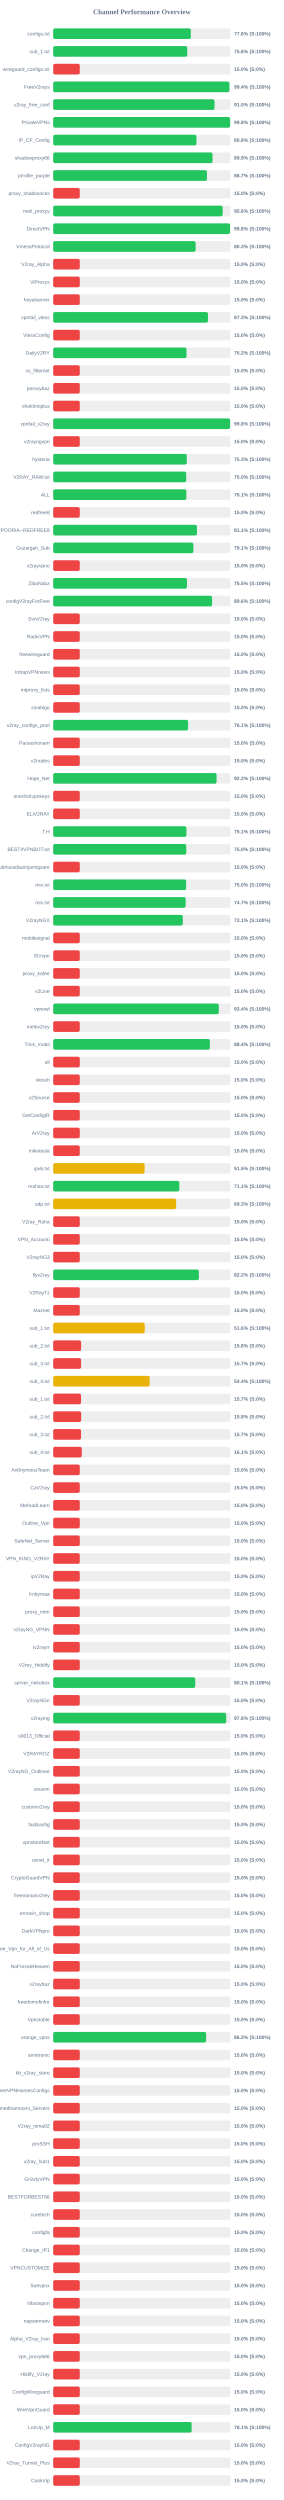
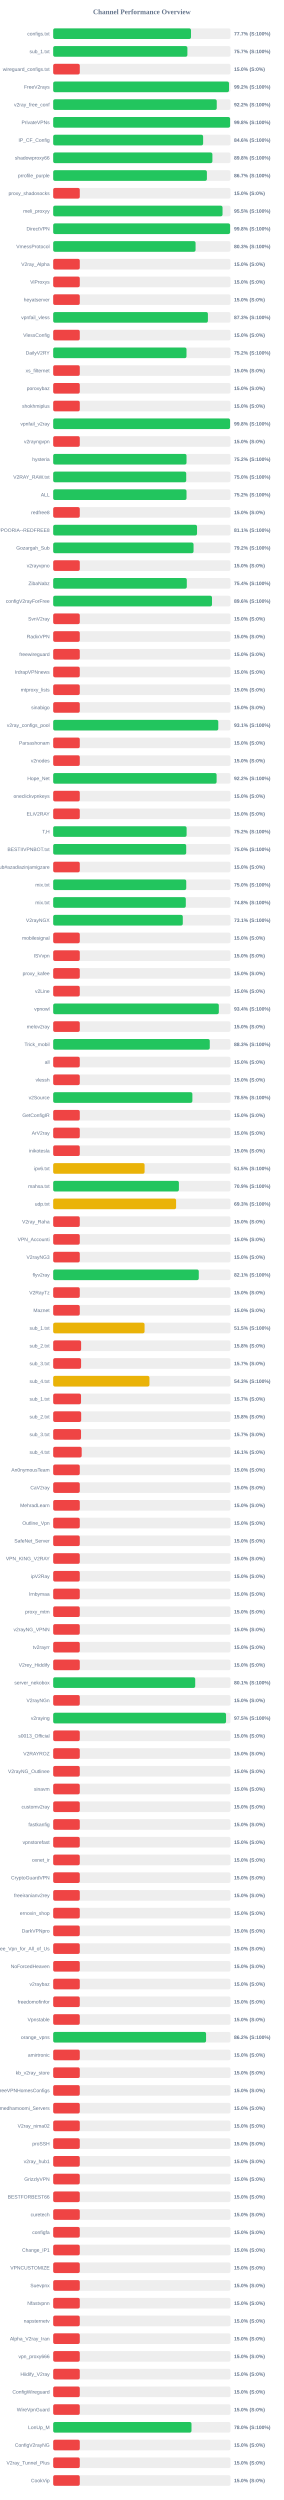
<svg xmlns="http://www.w3.org/2000/svg" width="800" height="7050" version="1.1">
  <style>
        .row { font: 14px Arial; fill: #64748b; }
        .score { font: bold 14px Arial; fill: #64748b; }
    </style>
  <text x="400" y="40" text-anchor="middle" font-size="20px" font-weight="bold" fill="#64748b">Channel Performance Overview</text>
  <rect x="150" y="80" width="500" height="30" fill="#eee" rx="5" />
-   <rect x="150" y="80" width="388.15" height="30" fill="#22c55e" rx="5" />
+   <rect x="150" y="80" width="388.6" height="30" fill="#22c55e" rx="5" />
  <text x="140" y="100" text-anchor="end" class="row">configs.txt</text>
-   <text x="660" y="100" text-anchor="start" class="score">77.6% (S:100%)</text>
+   <text x="660" y="100" text-anchor="start" class="score">77.7% (S:100%)</text>
  <rect x="150" y="130" width="500" height="30" fill="#eee" rx="5" />
-   <rect x="150" y="130" width="378.1" height="30" fill="#22c55e" rx="5" />
+   <rect x="150" y="130" width="378.45" height="30" fill="#22c55e" rx="5" />
  <text x="140" y="150" text-anchor="end" class="row">sub_1.txt</text>
-   <text x="660" y="150" text-anchor="start" class="score">75.6% (S:100%)</text>
+   <text x="660" y="150" text-anchor="start" class="score">75.7% (S:100%)</text>
  <rect x="150" y="180" width="500" height="30" fill="#eee" rx="5" />
  <rect x="150" y="180" width="75.0" height="30" fill="#ef4444" rx="5" />
  <text x="140" y="200" text-anchor="end" class="row">wireguard_configs.txt</text>
  <text x="660" y="200" text-anchor="start" class="score">15.0% (S:0%)</text>
  <rect x="150" y="230" width="500" height="30" fill="#eee" rx="5" />
-   <rect x="150" y="230" width="496.85" height="30" fill="#22c55e" rx="5" />
+   <rect x="150" y="230" width="495.8" height="30" fill="#22c55e" rx="5" />
  <text x="140" y="250" text-anchor="end" class="row">FreeV2rays</text>
-   <text x="660" y="250" text-anchor="start" class="score">99.4% (S:100%)</text>
+   <text x="660" y="250" text-anchor="start" class="score">99.2% (S:100%)</text>
  <rect x="150" y="280" width="500" height="30" fill="#eee" rx="5" />
-   <rect x="150" y="280" width="455.0" height="30" fill="#22c55e" rx="5" />
+   <rect x="150" y="280" width="461.25" height="30" fill="#22c55e" rx="5" />
  <text x="140" y="300" text-anchor="end" class="row">v2ray_free_conf</text>
-   <text x="660" y="300" text-anchor="start" class="score">91.0% (S:100%)</text>
+   <text x="660" y="300" text-anchor="start" class="score">92.2% (S:100%)</text>
  <rect x="150" y="330" width="500" height="30" fill="#eee" rx="5" />
-   <rect x="150" y="330" width="498.9" height="30" fill="#22c55e" rx="5" />
+   <rect x="150" y="330" width="498.85" height="30" fill="#22c55e" rx="5" />
  <text x="140" y="350" text-anchor="end" class="row">PrivateVPNs</text>
  <text x="660" y="350" text-anchor="start" class="score">99.8% (S:100%)</text>
  <rect x="150" y="380" width="500" height="30" fill="#eee" rx="5" />
-   <rect x="150" y="380" width="404.0" height="30" fill="#22c55e" rx="5" />
+   <rect x="150" y="380" width="422.8" height="30" fill="#22c55e" rx="5" />
  <text x="140" y="400" text-anchor="end" class="row">IP_CF_Config</text>
-   <text x="660" y="400" text-anchor="start" class="score">80.8% (S:100%)</text>
+   <text x="660" y="400" text-anchor="start" class="score">84.6% (S:100%)</text>
  <rect x="150" y="430" width="500" height="30" fill="#eee" rx="5" />
-   <rect x="150" y="430" width="449.3" height="30" fill="#22c55e" rx="5" />
+   <rect x="150" y="430" width="448.95" height="30" fill="#22c55e" rx="5" />
  <text x="140" y="450" text-anchor="end" class="row">shadowproxy66</text>
-   <text x="660" y="450" text-anchor="start" class="score">89.9% (S:100%)</text>
+   <text x="660" y="450" text-anchor="start" class="score">89.8% (S:100%)</text>
  <rect x="150" y="480" width="500" height="30" fill="#eee" rx="5" />
-   <rect x="150" y="480" width="433.7" height="30" fill="#22c55e" rx="5" />
+   <rect x="150" y="480" width="433.45" height="30" fill="#22c55e" rx="5" />
  <text x="140" y="500" text-anchor="end" class="row">prrofile_purple</text>
  <text x="660" y="500" text-anchor="start" class="score">86.7% (S:100%)</text>
  <rect x="150" y="530" width="500" height="30" fill="#eee" rx="5" />
  <rect x="150" y="530" width="75.0" height="30" fill="#ef4444" rx="5" />
  <text x="140" y="550" text-anchor="end" class="row">proxy_shadosocks</text>
  <text x="660" y="550" text-anchor="start" class="score">15.0% (S:0%)</text>
  <rect x="150" y="580" width="500" height="30" fill="#eee" rx="5" />
-   <rect x="150" y="580" width="477.85" height="30" fill="#22c55e" rx="5" />
+   <rect x="150" y="580" width="477.55" height="30" fill="#22c55e" rx="5" />
  <text x="140" y="600" text-anchor="end" class="row">meli_proxyy</text>
-   <text x="660" y="600" text-anchor="start" class="score">95.6% (S:100%)</text>
+   <text x="660" y="600" text-anchor="start" class="score">95.5% (S:100%)</text>
  <rect x="150" y="630" width="500" height="30" fill="#eee" rx="5" />
-   <rect x="150" y="630" width="498.8" height="30" fill="#22c55e" rx="5" />
+   <rect x="150" y="630" width="498.85" height="30" fill="#22c55e" rx="5" />
  <text x="140" y="650" text-anchor="end" class="row">DirectVPN</text>
  <text x="660" y="650" text-anchor="start" class="score">99.8% (S:100%)</text>
  <rect x="150" y="680" width="500" height="30" fill="#eee" rx="5" />
-   <rect x="150" y="680" width="401.65" height="30" fill="#22c55e" rx="5" />
+   <rect x="150" y="680" width="401.5" height="30" fill="#22c55e" rx="5" />
  <text x="140" y="700" text-anchor="end" class="row">VmessProtocol</text>
  <text x="660" y="700" text-anchor="start" class="score">80.3% (S:100%)</text>
  <rect x="150" y="730" width="500" height="30" fill="#eee" rx="5" />
  <rect x="150" y="730" width="75.0" height="30" fill="#ef4444" rx="5" />
  <text x="140" y="750" text-anchor="end" class="row">V2ray_Alpha</text>
  <text x="660" y="750" text-anchor="start" class="score">15.0% (S:0%)</text>
  <rect x="150" y="780" width="500" height="30" fill="#eee" rx="5" />
  <rect x="150" y="780" width="75.0" height="30" fill="#ef4444" rx="5" />
  <text x="140" y="800" text-anchor="end" class="row">ViProxys</text>
  <text x="660" y="800" text-anchor="start" class="score">15.0% (S:0%)</text>
  <rect x="150" y="830" width="500" height="30" fill="#eee" rx="5" />
  <rect x="150" y="830" width="75.0" height="30" fill="#ef4444" rx="5" />
  <text x="140" y="850" text-anchor="end" class="row">heyatserver</text>
  <text x="660" y="850" text-anchor="start" class="score">15.0% (S:0%)</text>
  <rect x="150" y="880" width="500" height="30" fill="#eee" rx="5" />
-   <rect x="150" y="880" width="436.5" height="30" fill="#22c55e" rx="5" />
+   <rect x="150" y="880" width="436.3" height="30" fill="#22c55e" rx="5" />
  <text x="140" y="900" text-anchor="end" class="row">vpnfail_vless</text>
  <text x="660" y="900" text-anchor="start" class="score">87.3% (S:100%)</text>
  <rect x="150" y="930" width="500" height="30" fill="#eee" rx="5" />
  <rect x="150" y="930" width="75.0" height="30" fill="#ef4444" rx="5" />
  <text x="140" y="950" text-anchor="end" class="row">VlessConfig</text>
  <text x="660" y="950" text-anchor="start" class="score">15.0% (S:0%)</text>
  <rect x="150" y="980" width="500" height="30" fill="#eee" rx="5" />
  <rect x="150" y="980" width="375.95" height="30" fill="#22c55e" rx="5" />
  <text x="140" y="1000" text-anchor="end" class="row">DailyV2RY</text>
  <text x="660" y="1000" text-anchor="start" class="score">75.2% (S:100%)</text>
  <rect x="150" y="1030" width="500" height="30" fill="#eee" rx="5" />
  <rect x="150" y="1030" width="75.0" height="30" fill="#ef4444" rx="5" />
  <text x="140" y="1050" text-anchor="end" class="row">xs_filternet</text>
  <text x="660" y="1050" text-anchor="start" class="score">15.0% (S:0%)</text>
  <rect x="150" y="1080" width="500" height="30" fill="#eee" rx="5" />
  <rect x="150" y="1080" width="75.0" height="30" fill="#ef4444" rx="5" />
  <text x="140" y="1100" text-anchor="end" class="row">poroxybaz</text>
  <text x="660" y="1100" text-anchor="start" class="score">15.0% (S:0%)</text>
  <rect x="150" y="1130" width="500" height="30" fill="#eee" rx="5" />
  <rect x="150" y="1130" width="75.0" height="30" fill="#ef4444" rx="5" />
  <text x="140" y="1150" text-anchor="end" class="row">shokhmiplus</text>
  <text x="660" y="1150" text-anchor="start" class="score">15.0% (S:0%)</text>
  <rect x="150" y="1180" width="500" height="30" fill="#eee" rx="5" />
-   <rect x="150" y="1180" width="498.9" height="30" fill="#22c55e" rx="5" />
+   <rect x="150" y="1180" width="498.75" height="30" fill="#22c55e" rx="5" />
  <text x="140" y="1200" text-anchor="end" class="row">vpnfail_v2ray</text>
  <text x="660" y="1200" text-anchor="start" class="score">99.8% (S:100%)</text>
  <rect x="150" y="1230" width="500" height="30" fill="#eee" rx="5" />
  <rect x="150" y="1230" width="75.0" height="30" fill="#ef4444" rx="5" />
  <text x="140" y="1250" text-anchor="end" class="row">v2rayngvpn</text>
  <text x="660" y="1250" text-anchor="start" class="score">15.0% (S:0%)</text>
  <rect x="150" y="1280" width="500" height="30" fill="#eee" rx="5" />
-   <rect x="150" y="1280" width="376.75" height="30" fill="#22c55e" rx="5" />
+   <rect x="150" y="1280" width="376.0" height="30" fill="#22c55e" rx="5" />
  <text x="140" y="1300" text-anchor="end" class="row">hysteria</text>
-   <text x="660" y="1300" text-anchor="start" class="score">75.3% (S:100%)</text>
+   <text x="660" y="1300" text-anchor="start" class="score">75.2% (S:100%)</text>
  <rect x="150" y="1330" width="500" height="30" fill="#eee" rx="5" />
  <rect x="150" y="1330" width="375.15" height="30" fill="#22c55e" rx="5" />
  <text x="140" y="1350" text-anchor="end" class="row">V2RAY_RAW.txt</text>
  <text x="660" y="1350" text-anchor="start" class="score">75.0% (S:100%)</text>
  <rect x="150" y="1380" width="500" height="30" fill="#eee" rx="5" />
-   <rect x="150" y="1380" width="375.5" height="30" fill="#22c55e" rx="5" />
+   <rect x="150" y="1380" width="376.0" height="30" fill="#22c55e" rx="5" />
  <text x="140" y="1400" text-anchor="end" class="row">ALL</text>
-   <text x="660" y="1400" text-anchor="start" class="score">75.1% (S:100%)</text>
+   <text x="660" y="1400" text-anchor="start" class="score">75.2% (S:100%)</text>
  <rect x="150" y="1430" width="500" height="30" fill="#eee" rx="5" />
  <rect x="150" y="1430" width="75.0" height="30" fill="#ef4444" rx="5" />
  <text x="140" y="1450" text-anchor="end" class="row">redfree8</text>
  <text x="660" y="1450" text-anchor="start" class="score">15.0% (S:0%)</text>
  <rect x="150" y="1480" width="500" height="30" fill="#eee" rx="5" />
-   <rect x="150" y="1480" width="405.45" height="30" fill="#22c55e" rx="5" />
+   <rect x="150" y="1480" width="405.65" height="30" fill="#22c55e" rx="5" />
  <text x="140" y="1500" text-anchor="end" class="row">POORIA--REDFREE8.txt#POORIA--REDFREE8</text>
  <text x="660" y="1500" text-anchor="start" class="score">81.1% (S:100%)</text>
  <rect x="150" y="1530" width="500" height="30" fill="#eee" rx="5" />
-   <rect x="150" y="1530" width="395.4" height="30" fill="#22c55e" rx="5" />
+   <rect x="150" y="1530" width="395.8" height="30" fill="#22c55e" rx="5" />
  <text x="140" y="1550" text-anchor="end" class="row">Gozargah_Sub</text>
-   <text x="660" y="1550" text-anchor="start" class="score">79.1% (S:100%)</text>
+   <text x="660" y="1550" text-anchor="start" class="score">79.2% (S:100%)</text>
  <rect x="150" y="1580" width="500" height="30" fill="#eee" rx="5" />
  <rect x="150" y="1580" width="75.0" height="30" fill="#ef4444" rx="5" />
  <text x="140" y="1600" text-anchor="end" class="row">v2rayvpno</text>
  <text x="660" y="1600" text-anchor="start" class="score">15.0% (S:0%)</text>
  <rect x="150" y="1630" width="500" height="30" fill="#eee" rx="5" />
-   <rect x="150" y="1630" width="377.25" height="30" fill="#22c55e" rx="5" />
+   <rect x="150" y="1630" width="376.8" height="30" fill="#22c55e" rx="5" />
  <text x="140" y="1650" text-anchor="end" class="row">ZibaNabz</text>
-   <text x="660" y="1650" text-anchor="start" class="score">75.5% (S:100%)</text>
+   <text x="660" y="1650" text-anchor="start" class="score">75.4% (S:100%)</text>
  <rect x="150" y="1680" width="500" height="30" fill="#eee" rx="5" />
-   <rect x="150" y="1680" width="448.15" height="30" fill="#22c55e" rx="5" />
+   <rect x="150" y="1680" width="447.85" height="30" fill="#22c55e" rx="5" />
  <text x="140" y="1700" text-anchor="end" class="row">configV2rayForFree</text>
  <text x="660" y="1700" text-anchor="start" class="score">89.6% (S:100%)</text>
  <rect x="150" y="1730" width="500" height="30" fill="#eee" rx="5" />
  <rect x="150" y="1730" width="75.0" height="30" fill="#ef4444" rx="5" />
  <text x="140" y="1750" text-anchor="end" class="row">SvnV2ray</text>
  <text x="660" y="1750" text-anchor="start" class="score">15.0% (S:0%)</text>
  <rect x="150" y="1780" width="500" height="30" fill="#eee" rx="5" />
  <rect x="150" y="1780" width="75.0" height="30" fill="#ef4444" rx="5" />
  <text x="140" y="1800" text-anchor="end" class="row">RadixVPN</text>
  <text x="660" y="1800" text-anchor="start" class="score">15.0% (S:0%)</text>
  <rect x="150" y="1830" width="500" height="30" fill="#eee" rx="5" />
  <rect x="150" y="1830" width="75.0" height="30" fill="#ef4444" rx="5" />
  <text x="140" y="1850" text-anchor="end" class="row">freewireguard</text>
  <text x="660" y="1850" text-anchor="start" class="score">15.0% (S:0%)</text>
  <rect x="150" y="1880" width="500" height="30" fill="#eee" rx="5" />
  <rect x="150" y="1880" width="75.0" height="30" fill="#ef4444" rx="5" />
  <text x="140" y="1900" text-anchor="end" class="row">IrdrapVPNnews</text>
  <text x="660" y="1900" text-anchor="start" class="score">15.0% (S:0%)</text>
  <rect x="150" y="1930" width="500" height="30" fill="#eee" rx="5" />
  <rect x="150" y="1930" width="75.0" height="30" fill="#ef4444" rx="5" />
  <text x="140" y="1950" text-anchor="end" class="row">mtproxy_lists</text>
  <text x="660" y="1950" text-anchor="start" class="score">15.0% (S:0%)</text>
  <rect x="150" y="1980" width="500" height="30" fill="#eee" rx="5" />
  <rect x="150" y="1980" width="75.0" height="30" fill="#ef4444" rx="5" />
  <text x="140" y="2000" text-anchor="end" class="row">sinabigo</text>
  <text x="660" y="2000" text-anchor="start" class="score">15.0% (S:0%)</text>
  <rect x="150" y="2030" width="500" height="30" fill="#eee" rx="5" />
-   <rect x="150" y="2030" width="380.4" height="30" fill="#22c55e" rx="5" />
+   <rect x="150" y="2030" width="465.55" height="30" fill="#22c55e" rx="5" />
  <text x="140" y="2050" text-anchor="end" class="row">v2ray_configs_pool</text>
-   <text x="660" y="2050" text-anchor="start" class="score">76.1% (S:100%)</text>
+   <text x="660" y="2050" text-anchor="start" class="score">93.1% (S:100%)</text>
  <rect x="150" y="2080" width="500" height="30" fill="#eee" rx="5" />
  <rect x="150" y="2080" width="75.0" height="30" fill="#ef4444" rx="5" />
  <text x="140" y="2100" text-anchor="end" class="row">Parsashonam</text>
  <text x="660" y="2100" text-anchor="start" class="score">15.0% (S:0%)</text>
  <rect x="150" y="2130" width="500" height="30" fill="#eee" rx="5" />
  <rect x="150" y="2130" width="75.0" height="30" fill="#ef4444" rx="5" />
  <text x="140" y="2150" text-anchor="end" class="row">v2nodes</text>
  <text x="660" y="2150" text-anchor="start" class="score">15.0% (S:0%)</text>
  <rect x="150" y="2180" width="500" height="30" fill="#eee" rx="5" />
-   <rect x="150" y="2180" width="460.75" height="30" fill="#22c55e" rx="5" />
+   <rect x="150" y="2180" width="460.85" height="30" fill="#22c55e" rx="5" />
  <text x="140" y="2200" text-anchor="end" class="row">Hope_Net</text>
  <text x="660" y="2200" text-anchor="start" class="score">92.2% (S:100%)</text>
  <rect x="150" y="2230" width="500" height="30" fill="#eee" rx="5" />
  <rect x="150" y="2230" width="75.0" height="30" fill="#ef4444" rx="5" />
  <text x="140" y="2250" text-anchor="end" class="row">oneclickvpnkeys</text>
  <text x="660" y="2250" text-anchor="start" class="score">15.0% (S:0%)</text>
  <rect x="150" y="2280" width="500" height="30" fill="#eee" rx="5" />
  <rect x="150" y="2280" width="75.0" height="30" fill="#ef4444" rx="5" />
  <text x="140" y="2300" text-anchor="end" class="row">ELiV2RAY</text>
  <text x="660" y="2300" text-anchor="start" class="score">15.0% (S:0%)</text>
  <rect x="150" y="2330" width="500" height="30" fill="#eee" rx="5" />
-   <rect x="150" y="2330" width="375.7" height="30" fill="#22c55e" rx="5" />
+   <rect x="150" y="2330" width="376.25" height="30" fill="#22c55e" rx="5" />
  <text x="140" y="2350" text-anchor="end" class="row">T,H</text>
-   <text x="660" y="2350" text-anchor="start" class="score">75.1% (S:100%)</text>
+   <text x="660" y="2350" text-anchor="start" class="score">75.2% (S:100%)</text>
  <rect x="150" y="2380" width="500" height="30" fill="#eee" rx="5" />
-   <rect x="150" y="2380" width="375.2" height="30" fill="#22c55e" rx="5" />
+   <rect x="150" y="2380" width="375.1" height="30" fill="#22c55e" rx="5" />
  <text x="140" y="2400" text-anchor="end" class="row">BESTIIVPNBOT.txt</text>
  <text x="660" y="2400" text-anchor="start" class="score">75.0% (S:100%)</text>
  <rect x="150" y="2430" width="500" height="30" fill="#eee" rx="5" />
  <rect x="150" y="2430" width="75.0" height="30" fill="#ef4444" rx="5" />
  <text x="140" y="2450" text-anchor="end" class="row">Sub#azadiazinjamigzare</text>
  <text x="660" y="2450" text-anchor="start" class="score">15.0% (S:0%)</text>
  <rect x="150" y="2480" width="500" height="30" fill="#eee" rx="5" />
-   <rect x="150" y="2480" width="374.85" height="30" fill="#22c55e" rx="5" />
+   <rect x="150" y="2480" width="375.2" height="30" fill="#22c55e" rx="5" />
  <text x="140" y="2500" text-anchor="end" class="row">mix.txt</text>
  <text x="660" y="2500" text-anchor="start" class="score">75.0% (S:100%)</text>
  <rect x="150" y="2530" width="500" height="30" fill="#eee" rx="5" />
-   <rect x="150" y="2530" width="373.6" height="30" fill="#22c55e" rx="5" />
+   <rect x="150" y="2530" width="374.0" height="30" fill="#22c55e" rx="5" />
  <text x="140" y="2550" text-anchor="end" class="row">mix.txt</text>
-   <text x="660" y="2550" text-anchor="start" class="score">74.7% (S:100%)</text>
+   <text x="660" y="2550" text-anchor="start" class="score">74.8% (S:100%)</text>
  <rect x="150" y="2580" width="500" height="30" fill="#eee" rx="5" />
  <rect x="150" y="2580" width="365.5" height="30" fill="#22c55e" rx="5" />
  <text x="140" y="2600" text-anchor="end" class="row">V2rayNGX</text>
  <text x="660" y="2600" text-anchor="start" class="score">73.1% (S:100%)</text>
  <rect x="150" y="2630" width="500" height="30" fill="#eee" rx="5" />
  <rect x="150" y="2630" width="75.0" height="30" fill="#ef4444" rx="5" />
  <text x="140" y="2650" text-anchor="end" class="row">mobilesignal</text>
  <text x="660" y="2650" text-anchor="start" class="score">15.0% (S:0%)</text>
  <rect x="150" y="2680" width="500" height="30" fill="#eee" rx="5" />
  <rect x="150" y="2680" width="75.0" height="30" fill="#ef4444" rx="5" />
  <text x="140" y="2700" text-anchor="end" class="row">ISVvpn</text>
  <text x="660" y="2700" text-anchor="start" class="score">15.0% (S:0%)</text>
  <rect x="150" y="2730" width="500" height="30" fill="#eee" rx="5" />
  <rect x="150" y="2730" width="75.0" height="30" fill="#ef4444" rx="5" />
  <text x="140" y="2750" text-anchor="end" class="row">proxy_kafee</text>
  <text x="660" y="2750" text-anchor="start" class="score">15.0% (S:0%)</text>
  <rect x="150" y="2780" width="500" height="30" fill="#eee" rx="5" />
  <rect x="150" y="2780" width="75.0" height="30" fill="#ef4444" rx="5" />
  <text x="140" y="2800" text-anchor="end" class="row">v2Line</text>
  <text x="660" y="2800" text-anchor="start" class="score">15.0% (S:0%)</text>
  <rect x="150" y="2830" width="500" height="30" fill="#eee" rx="5" />
-   <rect x="150" y="2830" width="467.05" height="30" fill="#22c55e" rx="5" />
+   <rect x="150" y="2830" width="467.1" height="30" fill="#22c55e" rx="5" />
  <text x="140" y="2850" text-anchor="end" class="row">vpnowl</text>
  <text x="660" y="2850" text-anchor="start" class="score">93.4% (S:100%)</text>
  <rect x="150" y="2880" width="500" height="30" fill="#eee" rx="5" />
  <rect x="150" y="2880" width="75.0" height="30" fill="#ef4444" rx="5" />
  <text x="140" y="2900" text-anchor="end" class="row">melov2ray</text>
  <text x="660" y="2900" text-anchor="start" class="score">15.0% (S:0%)</text>
  <rect x="150" y="2930" width="500" height="30" fill="#eee" rx="5" />
-   <rect x="150" y="2930" width="441.9" height="30" fill="#22c55e" rx="5" />
+   <rect x="150" y="2930" width="441.55" height="30" fill="#22c55e" rx="5" />
  <text x="140" y="2950" text-anchor="end" class="row">Trick_mobil</text>
-   <text x="660" y="2950" text-anchor="start" class="score">88.4% (S:100%)</text>
+   <text x="660" y="2950" text-anchor="start" class="score">88.3% (S:100%)</text>
  <rect x="150" y="2980" width="500" height="30" fill="#eee" rx="5" />
  <rect x="150" y="2980" width="75.0" height="30" fill="#ef4444" rx="5" />
  <text x="140" y="3000" text-anchor="end" class="row">all</text>
  <text x="660" y="3000" text-anchor="start" class="score">15.0% (S:0%)</text>
  <rect x="150" y="3030" width="500" height="30" fill="#eee" rx="5" />
  <rect x="150" y="3030" width="75.0" height="30" fill="#ef4444" rx="5" />
  <text x="140" y="3050" text-anchor="end" class="row">vlessh</text>
  <text x="660" y="3050" text-anchor="start" class="score">15.0% (S:0%)</text>
  <rect x="150" y="3080" width="500" height="30" fill="#eee" rx="5" />
-   <rect x="150" y="3080" width="75.0" height="30" fill="#ef4444" rx="5" />
+   <rect x="150" y="3080" width="392.5" height="30" fill="#22c55e" rx="5" />
  <text x="140" y="3100" text-anchor="end" class="row">v2Source</text>
-   <text x="660" y="3100" text-anchor="start" class="score">15.0% (S:0%)</text>
+   <text x="660" y="3100" text-anchor="start" class="score">78.5% (S:100%)</text>
  <rect x="150" y="3130" width="500" height="30" fill="#eee" rx="5" />
  <rect x="150" y="3130" width="75.0" height="30" fill="#ef4444" rx="5" />
  <text x="140" y="3150" text-anchor="end" class="row">GetConfigIR</text>
  <text x="660" y="3150" text-anchor="start" class="score">15.0% (S:0%)</text>
  <rect x="150" y="3180" width="500" height="30" fill="#eee" rx="5" />
  <rect x="150" y="3180" width="75.0" height="30" fill="#ef4444" rx="5" />
  <text x="140" y="3200" text-anchor="end" class="row">ArV2ray</text>
  <text x="660" y="3200" text-anchor="start" class="score">15.0% (S:0%)</text>
  <rect x="150" y="3230" width="500" height="30" fill="#eee" rx="5" />
  <rect x="150" y="3230" width="75.0" height="30" fill="#ef4444" rx="5" />
  <text x="140" y="3250" text-anchor="end" class="row">inikotesla</text>
  <text x="660" y="3250" text-anchor="start" class="score">15.0% (S:0%)</text>
  <rect x="150" y="3280" width="500" height="30" fill="#eee" rx="5" />
  <rect x="150" y="3280" width="257.75" height="30" fill="#eab308" rx="5" />
  <text x="140" y="3300" text-anchor="end" class="row">ipv6.txt</text>
  <text x="660" y="3300" text-anchor="start" class="score">51.5% (S:100%)</text>
  <rect x="150" y="3330" width="500" height="30" fill="#eee" rx="5" />
-   <rect x="150" y="3330" width="355.65" height="30" fill="#22c55e" rx="5" />
+   <rect x="150" y="3330" width="354.5" height="30" fill="#22c55e" rx="5" />
  <text x="140" y="3350" text-anchor="end" class="row">mahsa.txt</text>
-   <text x="660" y="3350" text-anchor="start" class="score">71.1% (S:100%)</text>
+   <text x="660" y="3350" text-anchor="start" class="score">70.9% (S:100%)</text>
  <rect x="150" y="3380" width="500" height="30" fill="#eee" rx="5" />
-   <rect x="150" y="3380" width="346.7" height="30" fill="#eab308" rx="5" />
+   <rect x="150" y="3380" width="346.6" height="30" fill="#eab308" rx="5" />
  <text x="140" y="3400" text-anchor="end" class="row">udp.txt</text>
  <text x="660" y="3400" text-anchor="start" class="score">69.3% (S:100%)</text>
  <rect x="150" y="3430" width="500" height="30" fill="#eee" rx="5" />
  <rect x="150" y="3430" width="75.0" height="30" fill="#ef4444" rx="5" />
  <text x="140" y="3450" text-anchor="end" class="row">V2ray_Raha</text>
  <text x="660" y="3450" text-anchor="start" class="score">15.0% (S:0%)</text>
  <rect x="150" y="3480" width="500" height="30" fill="#eee" rx="5" />
  <rect x="150" y="3480" width="75.0" height="30" fill="#ef4444" rx="5" />
  <text x="140" y="3500" text-anchor="end" class="row">VPN_Accounti</text>
  <text x="660" y="3500" text-anchor="start" class="score">15.0% (S:0%)</text>
  <rect x="150" y="3530" width="500" height="30" fill="#eee" rx="5" />
  <rect x="150" y="3530" width="75.0" height="30" fill="#ef4444" rx="5" />
  <text x="140" y="3550" text-anchor="end" class="row">V2rayNG3</text>
  <text x="660" y="3550" text-anchor="start" class="score">15.0% (S:0%)</text>
  <rect x="150" y="3580" width="500" height="30" fill="#eee" rx="5" />
-   <rect x="150" y="3580" width="410.8" height="30" fill="#22c55e" rx="5" />
+   <rect x="150" y="3580" width="410.55" height="30" fill="#22c55e" rx="5" />
  <text x="140" y="3600" text-anchor="end" class="row">flyv2ray</text>
-   <text x="660" y="3600" text-anchor="start" class="score">82.2% (S:100%)</text>
+   <text x="660" y="3600" text-anchor="start" class="score">82.1% (S:100%)</text>
  <rect x="150" y="3630" width="500" height="30" fill="#eee" rx="5" />
  <rect x="150" y="3630" width="75.0" height="30" fill="#ef4444" rx="5" />
  <text x="140" y="3650" text-anchor="end" class="row">V2RayTz</text>
  <text x="660" y="3650" text-anchor="start" class="score">15.0% (S:0%)</text>
  <rect x="150" y="3680" width="500" height="30" fill="#eee" rx="5" />
  <rect x="150" y="3680" width="75.0" height="30" fill="#ef4444" rx="5" />
  <text x="140" y="3700" text-anchor="end" class="row">Maznet</text>
  <text x="660" y="3700" text-anchor="start" class="score">15.0% (S:0%)</text>
  <rect x="150" y="3730" width="500" height="30" fill="#eee" rx="5" />
-   <rect x="150" y="3730" width="258.2" height="30" fill="#eab308" rx="5" />
+   <rect x="150" y="3730" width="257.65" height="30" fill="#eab308" rx="5" />
  <text x="140" y="3750" text-anchor="end" class="row">sub_1.txt</text>
-   <text x="660" y="3750" text-anchor="start" class="score">51.6% (S:100%)</text>
+   <text x="660" y="3750" text-anchor="start" class="score">51.5% (S:100%)</text>
  <rect x="150" y="3780" width="500" height="30" fill="#eee" rx="5" />
  <rect x="150" y="3780" width="78.75" height="30" fill="#ef4444" rx="5" />
  <text x="140" y="3800" text-anchor="end" class="row">sub_2.txt</text>
  <text x="660" y="3800" text-anchor="start" class="score">15.8% (S:0%)</text>
  <rect x="150" y="3830" width="500" height="30" fill="#eee" rx="5" />
  <rect x="150" y="3830" width="78.65" height="30" fill="#ef4444" rx="5" />
  <text x="140" y="3850" text-anchor="end" class="row">sub_3.txt</text>
  <text x="660" y="3850" text-anchor="start" class="score">15.7% (S:0%)</text>
  <rect x="150" y="3880" width="500" height="30" fill="#eee" rx="5" />
-   <rect x="150" y="3880" width="272.05" height="30" fill="#eab308" rx="5" />
+   <rect x="150" y="3880" width="271.45" height="30" fill="#eab308" rx="5" />
  <text x="140" y="3900" text-anchor="end" class="row">sub_4.txt</text>
-   <text x="660" y="3900" text-anchor="start" class="score">54.4% (S:100%)</text>
+   <text x="660" y="3900" text-anchor="start" class="score">54.3% (S:100%)</text>
  <rect x="150" y="3930" width="500" height="30" fill="#eee" rx="5" />
  <rect x="150" y="3930" width="78.5" height="30" fill="#ef4444" rx="5" />
  <text x="140" y="3950" text-anchor="end" class="row">sub_1.txt</text>
  <text x="660" y="3950" text-anchor="start" class="score">15.7% (S:0%)</text>
  <rect x="150" y="3980" width="500" height="30" fill="#eee" rx="5" />
  <rect x="150" y="3980" width="78.9" height="30" fill="#ef4444" rx="5" />
  <text x="140" y="4000" text-anchor="end" class="row">sub_2.txt</text>
  <text x="660" y="4000" text-anchor="start" class="score">15.8% (S:0%)</text>
  <rect x="150" y="4030" width="500" height="30" fill="#eee" rx="5" />
  <rect x="150" y="4030" width="78.5" height="30" fill="#ef4444" rx="5" />
  <text x="140" y="4050" text-anchor="end" class="row">sub_3.txt</text>
  <text x="660" y="4050" text-anchor="start" class="score">15.7% (S:0%)</text>
  <rect x="150" y="4080" width="500" height="30" fill="#eee" rx="5" />
-   <rect x="150" y="4080" width="80.65" height="30" fill="#ef4444" rx="5" />
+   <rect x="150" y="4080" width="80.4" height="30" fill="#ef4444" rx="5" />
  <text x="140" y="4100" text-anchor="end" class="row">sub_4.txt</text>
  <text x="660" y="4100" text-anchor="start" class="score">16.1% (S:0%)</text>
  <rect x="150" y="4130" width="500" height="30" fill="#eee" rx="5" />
  <rect x="150" y="4130" width="75.0" height="30" fill="#ef4444" rx="5" />
  <text x="140" y="4150" text-anchor="end" class="row">An0nymousTeam</text>
  <text x="660" y="4150" text-anchor="start" class="score">15.0% (S:0%)</text>
  <rect x="150" y="4180" width="500" height="30" fill="#eee" rx="5" />
  <rect x="150" y="4180" width="75.0" height="30" fill="#ef4444" rx="5" />
  <text x="140" y="4200" text-anchor="end" class="row">CaV2ray</text>
  <text x="660" y="4200" text-anchor="start" class="score">15.0% (S:0%)</text>
  <rect x="150" y="4230" width="500" height="30" fill="#eee" rx="5" />
  <rect x="150" y="4230" width="75.0" height="30" fill="#ef4444" rx="5" />
  <text x="140" y="4250" text-anchor="end" class="row">MehradLearn</text>
  <text x="660" y="4250" text-anchor="start" class="score">15.0% (S:0%)</text>
  <rect x="150" y="4280" width="500" height="30" fill="#eee" rx="5" />
  <rect x="150" y="4280" width="75.0" height="30" fill="#ef4444" rx="5" />
  <text x="140" y="4300" text-anchor="end" class="row">Outline_Vpn</text>
  <text x="660" y="4300" text-anchor="start" class="score">15.0% (S:0%)</text>
  <rect x="150" y="4330" width="500" height="30" fill="#eee" rx="5" />
  <rect x="150" y="4330" width="75.0" height="30" fill="#ef4444" rx="5" />
  <text x="140" y="4350" text-anchor="end" class="row">SafeNet_Server</text>
  <text x="660" y="4350" text-anchor="start" class="score">15.0% (S:0%)</text>
  <rect x="150" y="4380" width="500" height="30" fill="#eee" rx="5" />
  <rect x="150" y="4380" width="75.0" height="30" fill="#ef4444" rx="5" />
  <text x="140" y="4400" text-anchor="end" class="row">VPN_KING_V2RAY</text>
  <text x="660" y="4400" text-anchor="start" class="score">15.0% (S:0%)</text>
  <rect x="150" y="4430" width="500" height="30" fill="#eee" rx="5" />
  <rect x="150" y="4430" width="75.0" height="30" fill="#ef4444" rx="5" />
  <text x="140" y="4450" text-anchor="end" class="row">ipV2Ray</text>
  <text x="660" y="4450" text-anchor="start" class="score">15.0% (S:0%)</text>
  <rect x="150" y="4480" width="500" height="30" fill="#eee" rx="5" />
  <rect x="150" y="4480" width="75.0" height="30" fill="#ef4444" rx="5" />
  <text x="140" y="4500" text-anchor="end" class="row">lrnbymaa</text>
  <text x="660" y="4500" text-anchor="start" class="score">15.0% (S:0%)</text>
  <rect x="150" y="4530" width="500" height="30" fill="#eee" rx="5" />
  <rect x="150" y="4530" width="75.0" height="30" fill="#ef4444" rx="5" />
  <text x="140" y="4550" text-anchor="end" class="row">proxy_mtm</text>
  <text x="660" y="4550" text-anchor="start" class="score">15.0% (S:0%)</text>
  <rect x="150" y="4580" width="500" height="30" fill="#eee" rx="5" />
  <rect x="150" y="4580" width="75.0" height="30" fill="#ef4444" rx="5" />
  <text x="140" y="4600" text-anchor="end" class="row">v2rayNG_VPNN</text>
  <text x="660" y="4600" text-anchor="start" class="score">15.0% (S:0%)</text>
  <rect x="150" y="4630" width="500" height="30" fill="#eee" rx="5" />
  <rect x="150" y="4630" width="75.0" height="30" fill="#ef4444" rx="5" />
  <text x="140" y="4650" text-anchor="end" class="row">tv2rayrr</text>
  <text x="660" y="4650" text-anchor="start" class="score">15.0% (S:0%)</text>
  <rect x="150" y="4680" width="500" height="30" fill="#eee" rx="5" />
  <rect x="150" y="4680" width="75.0" height="30" fill="#ef4444" rx="5" />
  <text x="140" y="4700" text-anchor="end" class="row">V2rey_Hiddify</text>
  <text x="660" y="4700" text-anchor="start" class="score">15.0% (S:0%)</text>
  <rect x="150" y="4730" width="500" height="30" fill="#eee" rx="5" />
-   <rect x="150" y="4730" width="400.6" height="30" fill="#22c55e" rx="5" />
+   <rect x="150" y="4730" width="400.5" height="30" fill="#22c55e" rx="5" />
  <text x="140" y="4750" text-anchor="end" class="row">server_nekobox</text>
  <text x="660" y="4750" text-anchor="start" class="score">80.1% (S:100%)</text>
  <rect x="150" y="4780" width="500" height="30" fill="#eee" rx="5" />
  <rect x="150" y="4780" width="75.0" height="30" fill="#ef4444" rx="5" />
  <text x="140" y="4800" text-anchor="end" class="row">V2rayNGn</text>
  <text x="660" y="4800" text-anchor="start" class="score">15.0% (S:0%)</text>
  <rect x="150" y="4830" width="500" height="30" fill="#eee" rx="5" />
-   <rect x="150" y="4830" width="487.85" height="30" fill="#22c55e" rx="5" />
+   <rect x="150" y="4830" width="487.45" height="30" fill="#22c55e" rx="5" />
  <text x="140" y="4850" text-anchor="end" class="row">v2raying</text>
-   <text x="660" y="4850" text-anchor="start" class="score">97.6% (S:100%)</text>
+   <text x="660" y="4850" text-anchor="start" class="score">97.5% (S:100%)</text>
  <rect x="150" y="4880" width="500" height="30" fill="#eee" rx="5" />
  <rect x="150" y="4880" width="75.0" height="30" fill="#ef4444" rx="5" />
  <text x="140" y="4900" text-anchor="end" class="row">s0013_Official</text>
  <text x="660" y="4900" text-anchor="start" class="score">15.0% (S:0%)</text>
  <rect x="150" y="4930" width="500" height="30" fill="#eee" rx="5" />
  <rect x="150" y="4930" width="75.0" height="30" fill="#ef4444" rx="5" />
  <text x="140" y="4950" text-anchor="end" class="row">V2RAYROZ</text>
  <text x="660" y="4950" text-anchor="start" class="score">15.0% (S:0%)</text>
  <rect x="150" y="4980" width="500" height="30" fill="#eee" rx="5" />
  <rect x="150" y="4980" width="75.0" height="30" fill="#ef4444" rx="5" />
  <text x="140" y="5000" text-anchor="end" class="row">V2rayNG_Outlinee</text>
  <text x="660" y="5000" text-anchor="start" class="score">15.0% (S:0%)</text>
  <rect x="150" y="5030" width="500" height="30" fill="#eee" rx="5" />
  <rect x="150" y="5030" width="75.0" height="30" fill="#ef4444" rx="5" />
  <text x="140" y="5050" text-anchor="end" class="row">sinavm</text>
  <text x="660" y="5050" text-anchor="start" class="score">15.0% (S:0%)</text>
  <rect x="150" y="5080" width="500" height="30" fill="#eee" rx="5" />
  <rect x="150" y="5080" width="75.0" height="30" fill="#ef4444" rx="5" />
  <text x="140" y="5100" text-anchor="end" class="row">customv2ray</text>
  <text x="660" y="5100" text-anchor="start" class="score">15.0% (S:0%)</text>
  <rect x="150" y="5130" width="500" height="30" fill="#eee" rx="5" />
  <rect x="150" y="5130" width="75.0" height="30" fill="#ef4444" rx="5" />
  <text x="140" y="5150" text-anchor="end" class="row">fastkanfig</text>
  <text x="660" y="5150" text-anchor="start" class="score">15.0% (S:0%)</text>
  <rect x="150" y="5180" width="500" height="30" fill="#eee" rx="5" />
  <rect x="150" y="5180" width="75.0" height="30" fill="#ef4444" rx="5" />
  <text x="140" y="5200" text-anchor="end" class="row">vpnstorefast</text>
  <text x="660" y="5200" text-anchor="start" class="score">15.0% (S:0%)</text>
  <rect x="150" y="5230" width="500" height="30" fill="#eee" rx="5" />
  <rect x="150" y="5230" width="75.0" height="30" fill="#ef4444" rx="5" />
  <text x="140" y="5250" text-anchor="end" class="row">oxnet_ir</text>
  <text x="660" y="5250" text-anchor="start" class="score">15.0% (S:0%)</text>
  <rect x="150" y="5280" width="500" height="30" fill="#eee" rx="5" />
  <rect x="150" y="5280" width="75.0" height="30" fill="#ef4444" rx="5" />
  <text x="140" y="5300" text-anchor="end" class="row">CryptoGuardVPN</text>
  <text x="660" y="5300" text-anchor="start" class="score">15.0% (S:0%)</text>
  <rect x="150" y="5330" width="500" height="30" fill="#eee" rx="5" />
  <rect x="150" y="5330" width="75.0" height="30" fill="#ef4444" rx="5" />
  <text x="140" y="5350" text-anchor="end" class="row">freeiranianv2rey</text>
  <text x="660" y="5350" text-anchor="start" class="score">15.0% (S:0%)</text>
  <rect x="150" y="5380" width="500" height="30" fill="#eee" rx="5" />
  <rect x="150" y="5380" width="75.0" height="30" fill="#ef4444" rx="5" />
  <text x="140" y="5400" text-anchor="end" class="row">ernoxin_shop</text>
  <text x="660" y="5400" text-anchor="start" class="score">15.0% (S:0%)</text>
  <rect x="150" y="5430" width="500" height="30" fill="#eee" rx="5" />
  <rect x="150" y="5430" width="75.0" height="30" fill="#ef4444" rx="5" />
  <text x="140" y="5450" text-anchor="end" class="row">DarkVPNpro</text>
  <text x="660" y="5450" text-anchor="start" class="score">15.0% (S:0%)</text>
  <rect x="150" y="5480" width="500" height="30" fill="#eee" rx="5" />
  <rect x="150" y="5480" width="75.0" height="30" fill="#ef4444" rx="5" />
  <text x="140" y="5500" text-anchor="end" class="row">Free_Vpn_for_All_of_Us</text>
  <text x="660" y="5500" text-anchor="start" class="score">15.0% (S:0%)</text>
  <rect x="150" y="5530" width="500" height="30" fill="#eee" rx="5" />
  <rect x="150" y="5530" width="75.0" height="30" fill="#ef4444" rx="5" />
  <text x="140" y="5550" text-anchor="end" class="row">NoForcedHeaven</text>
  <text x="660" y="5550" text-anchor="start" class="score">15.0% (S:0%)</text>
  <rect x="150" y="5580" width="500" height="30" fill="#eee" rx="5" />
  <rect x="150" y="5580" width="75.0" height="30" fill="#ef4444" rx="5" />
  <text x="140" y="5600" text-anchor="end" class="row">v2raybaz</text>
  <text x="660" y="5600" text-anchor="start" class="score">15.0% (S:0%)</text>
  <rect x="150" y="5630" width="500" height="30" fill="#eee" rx="5" />
  <rect x="150" y="5630" width="75.0" height="30" fill="#ef4444" rx="5" />
  <text x="140" y="5650" text-anchor="end" class="row">freedomofinfor</text>
  <text x="660" y="5650" text-anchor="start" class="score">15.0% (S:0%)</text>
  <rect x="150" y="5680" width="500" height="30" fill="#eee" rx="5" />
  <rect x="150" y="5680" width="75.0" height="30" fill="#ef4444" rx="5" />
  <text x="140" y="5700" text-anchor="end" class="row">Vpnstable</text>
  <text x="660" y="5700" text-anchor="start" class="score">15.0% (S:0%)</text>
  <rect x="150" y="5730" width="500" height="30" fill="#eee" rx="5" />
-   <rect x="150" y="5730" width="431.2" height="30" fill="#22c55e" rx="5" />
+   <rect x="150" y="5730" width="431.1" height="30" fill="#22c55e" rx="5" />
  <text x="140" y="5750" text-anchor="end" class="row">orange_vpns</text>
  <text x="660" y="5750" text-anchor="start" class="score">86.2% (S:100%)</text>
  <rect x="150" y="5780" width="500" height="30" fill="#eee" rx="5" />
  <rect x="150" y="5780" width="75.0" height="30" fill="#ef4444" rx="5" />
  <text x="140" y="5800" text-anchor="end" class="row">amirtronic</text>
  <text x="660" y="5800" text-anchor="start" class="score">15.0% (S:0%)</text>
  <rect x="150" y="5830" width="500" height="30" fill="#eee" rx="5" />
  <rect x="150" y="5830" width="75.0" height="30" fill="#ef4444" rx="5" />
  <text x="140" y="5850" text-anchor="end" class="row">kb_v2ray_store</text>
  <text x="660" y="5850" text-anchor="start" class="score">15.0% (S:0%)</text>
  <rect x="150" y="5880" width="500" height="30" fill="#eee" rx="5" />
  <rect x="150" y="5880" width="75.0" height="30" fill="#ef4444" rx="5" />
  <text x="140" y="5900" text-anchor="end" class="row">FreeVPNHomesConfigs</text>
  <text x="660" y="5900" text-anchor="start" class="score">15.0% (S:0%)</text>
  <rect x="150" y="5930" width="500" height="30" fill="#eee" rx="5" />
  <rect x="150" y="5930" width="75.0" height="30" fill="#ef4444" rx="5" />
  <text x="140" y="5950" text-anchor="end" class="row">Ahmedhamoomi_Servers</text>
  <text x="660" y="5950" text-anchor="start" class="score">15.0% (S:0%)</text>
  <rect x="150" y="5980" width="500" height="30" fill="#eee" rx="5" />
  <rect x="150" y="5980" width="75.0" height="30" fill="#ef4444" rx="5" />
  <text x="140" y="6000" text-anchor="end" class="row">V2ray_nima02</text>
  <text x="660" y="6000" text-anchor="start" class="score">15.0% (S:0%)</text>
  <rect x="150" y="6030" width="500" height="30" fill="#eee" rx="5" />
  <rect x="150" y="6030" width="75.0" height="30" fill="#ef4444" rx="5" />
  <text x="140" y="6050" text-anchor="end" class="row">proSSH</text>
  <text x="660" y="6050" text-anchor="start" class="score">15.0% (S:0%)</text>
  <rect x="150" y="6080" width="500" height="30" fill="#eee" rx="5" />
  <rect x="150" y="6080" width="75.0" height="30" fill="#ef4444" rx="5" />
  <text x="140" y="6100" text-anchor="end" class="row">v2ray_hub1</text>
  <text x="660" y="6100" text-anchor="start" class="score">15.0% (S:0%)</text>
  <rect x="150" y="6130" width="500" height="30" fill="#eee" rx="5" />
  <rect x="150" y="6130" width="75.0" height="30" fill="#ef4444" rx="5" />
  <text x="140" y="6150" text-anchor="end" class="row">GrizzlyVPN</text>
  <text x="660" y="6150" text-anchor="start" class="score">15.0% (S:0%)</text>
  <rect x="150" y="6180" width="500" height="30" fill="#eee" rx="5" />
  <rect x="150" y="6180" width="75.0" height="30" fill="#ef4444" rx="5" />
  <text x="140" y="6200" text-anchor="end" class="row">BESTFORBEST66</text>
  <text x="660" y="6200" text-anchor="start" class="score">15.0% (S:0%)</text>
  <rect x="150" y="6230" width="500" height="30" fill="#eee" rx="5" />
  <rect x="150" y="6230" width="75.0" height="30" fill="#ef4444" rx="5" />
  <text x="140" y="6250" text-anchor="end" class="row">curetech</text>
  <text x="660" y="6250" text-anchor="start" class="score">15.0% (S:0%)</text>
  <rect x="150" y="6280" width="500" height="30" fill="#eee" rx="5" />
  <rect x="150" y="6280" width="75.0" height="30" fill="#ef4444" rx="5" />
  <text x="140" y="6300" text-anchor="end" class="row">configfa</text>
  <text x="660" y="6300" text-anchor="start" class="score">15.0% (S:0%)</text>
  <rect x="150" y="6330" width="500" height="30" fill="#eee" rx="5" />
  <rect x="150" y="6330" width="75.0" height="30" fill="#ef4444" rx="5" />
  <text x="140" y="6350" text-anchor="end" class="row">Change_IP1</text>
  <text x="660" y="6350" text-anchor="start" class="score">15.0% (S:0%)</text>
  <rect x="150" y="6380" width="500" height="30" fill="#eee" rx="5" />
  <rect x="150" y="6380" width="75.0" height="30" fill="#ef4444" rx="5" />
  <text x="140" y="6400" text-anchor="end" class="row">VPNCUSTOMIZE</text>
  <text x="660" y="6400" text-anchor="start" class="score">15.0% (S:0%)</text>
  <rect x="150" y="6430" width="500" height="30" fill="#eee" rx="5" />
  <rect x="150" y="6430" width="75.0" height="30" fill="#ef4444" rx="5" />
  <text x="140" y="6450" text-anchor="end" class="row">Suevpnx</text>
  <text x="660" y="6450" text-anchor="start" class="score">15.0% (S:0%)</text>
  <rect x="150" y="6480" width="500" height="30" fill="#eee" rx="5" />
  <rect x="150" y="6480" width="75.0" height="30" fill="#ef4444" rx="5" />
  <text x="140" y="6500" text-anchor="end" class="row">Nfastvpnn</text>
  <text x="660" y="6500" text-anchor="start" class="score">15.0% (S:0%)</text>
  <rect x="150" y="6530" width="500" height="30" fill="#eee" rx="5" />
  <rect x="150" y="6530" width="75.0" height="30" fill="#ef4444" rx="5" />
  <text x="140" y="6550" text-anchor="end" class="row">napsternetv</text>
  <text x="660" y="6550" text-anchor="start" class="score">15.0% (S:0%)</text>
  <rect x="150" y="6580" width="500" height="30" fill="#eee" rx="5" />
  <rect x="150" y="6580" width="75.0" height="30" fill="#ef4444" rx="5" />
  <text x="140" y="6600" text-anchor="end" class="row">Alpha_V2ray_Iran</text>
  <text x="660" y="6600" text-anchor="start" class="score">15.0% (S:0%)</text>
  <rect x="150" y="6630" width="500" height="30" fill="#eee" rx="5" />
  <rect x="150" y="6630" width="75.0" height="30" fill="#ef4444" rx="5" />
  <text x="140" y="6650" text-anchor="end" class="row">vpn_proxy666</text>
  <text x="660" y="6650" text-anchor="start" class="score">15.0% (S:0%)</text>
  <rect x="150" y="6680" width="500" height="30" fill="#eee" rx="5" />
  <rect x="150" y="6680" width="75.0" height="30" fill="#ef4444" rx="5" />
  <text x="140" y="6700" text-anchor="end" class="row">Hiidify_V2ray</text>
  <text x="660" y="6700" text-anchor="start" class="score">15.0% (S:0%)</text>
  <rect x="150" y="6730" width="500" height="30" fill="#eee" rx="5" />
  <rect x="150" y="6730" width="75.0" height="30" fill="#ef4444" rx="5" />
  <text x="140" y="6750" text-anchor="end" class="row">ConfigWireguard</text>
  <text x="660" y="6750" text-anchor="start" class="score">15.0% (S:0%)</text>
  <rect x="150" y="6780" width="500" height="30" fill="#eee" rx="5" />
  <rect x="150" y="6780" width="75.0" height="30" fill="#ef4444" rx="5" />
  <text x="140" y="6800" text-anchor="end" class="row">WireVpnGuard</text>
  <text x="660" y="6800" text-anchor="start" class="score">15.0% (S:0%)</text>
  <rect x="150" y="6830" width="500" height="30" fill="#eee" rx="5" />
-   <rect x="150" y="6830" width="390.4" height="30" fill="#22c55e" rx="5" />
+   <rect x="150" y="6830" width="390.0" height="30" fill="#22c55e" rx="5" />
  <text x="140" y="6850" text-anchor="end" class="row">LonUp_M</text>
-   <text x="660" y="6850" text-anchor="start" class="score">78.1% (S:100%)</text>
+   <text x="660" y="6850" text-anchor="start" class="score">78.0% (S:100%)</text>
  <rect x="150" y="6880" width="500" height="30" fill="#eee" rx="5" />
  <rect x="150" y="6880" width="75.0" height="30" fill="#ef4444" rx="5" />
  <text x="140" y="6900" text-anchor="end" class="row">ConfigV2rayNG</text>
  <text x="660" y="6900" text-anchor="start" class="score">15.0% (S:0%)</text>
  <rect x="150" y="6930" width="500" height="30" fill="#eee" rx="5" />
  <rect x="150" y="6930" width="75.0" height="30" fill="#ef4444" rx="5" />
  <text x="140" y="6950" text-anchor="end" class="row">V2ray_Tunnel_Plus</text>
  <text x="660" y="6950" text-anchor="start" class="score">15.0% (S:0%)</text>
  <rect x="150" y="6980" width="500" height="30" fill="#eee" rx="5" />
  <rect x="150" y="6980" width="75.0" height="30" fill="#ef4444" rx="5" />
  <text x="140" y="7000" text-anchor="end" class="row">CookVip</text>
  <text x="660" y="7000" text-anchor="start" class="score">15.0% (S:0%)</text>
</svg>
